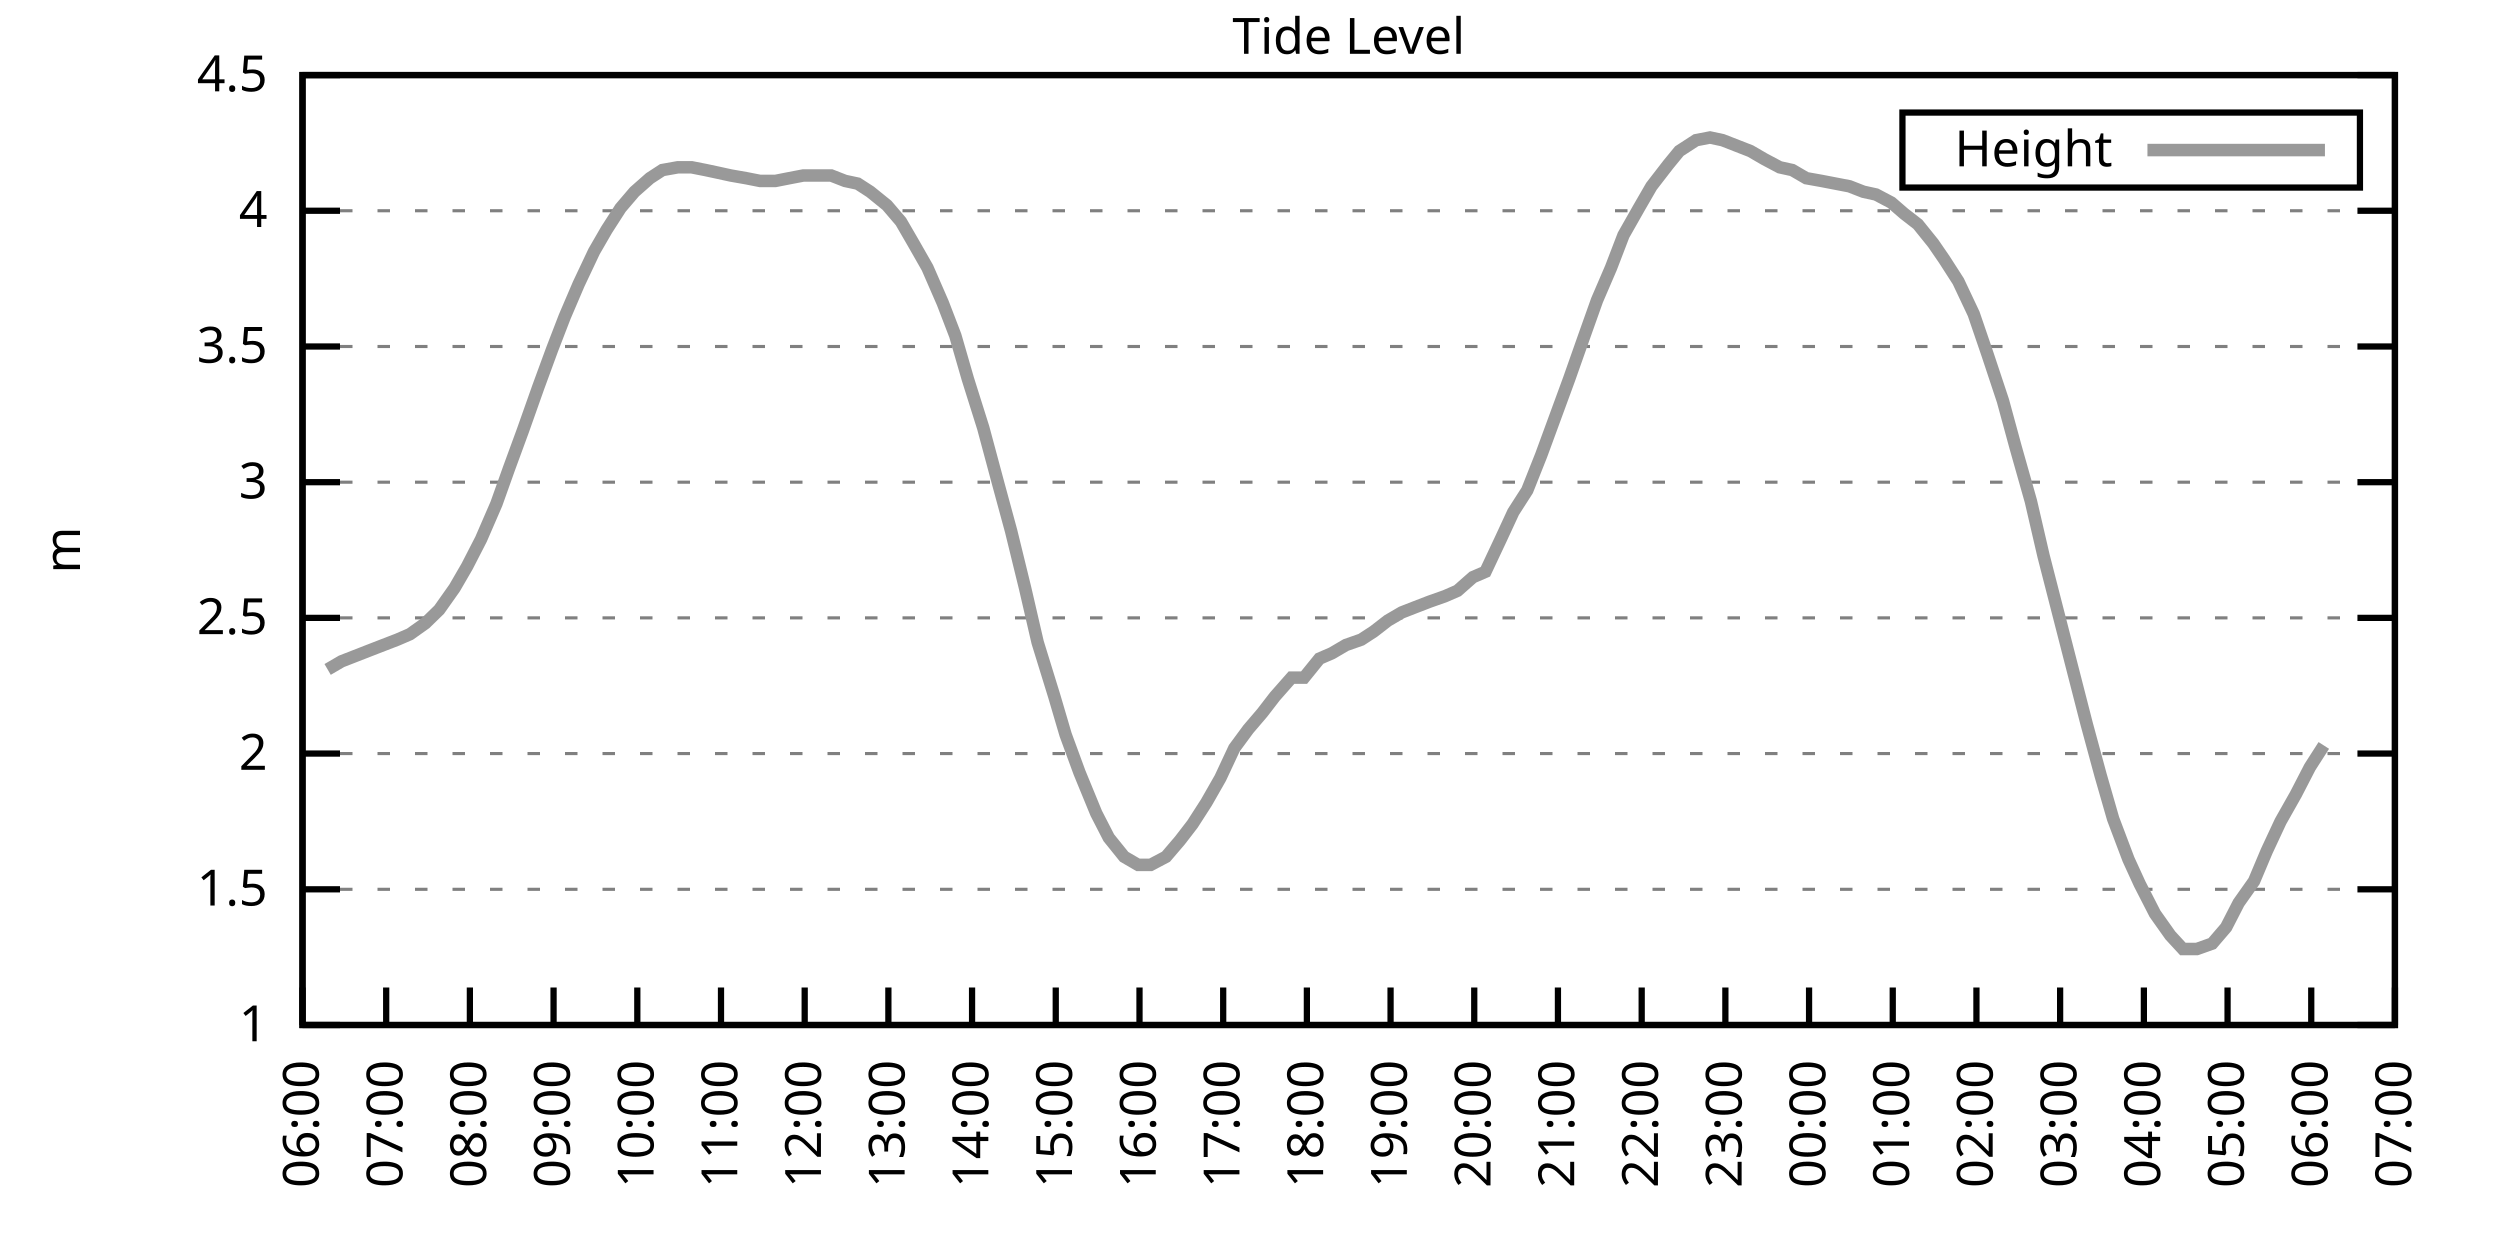
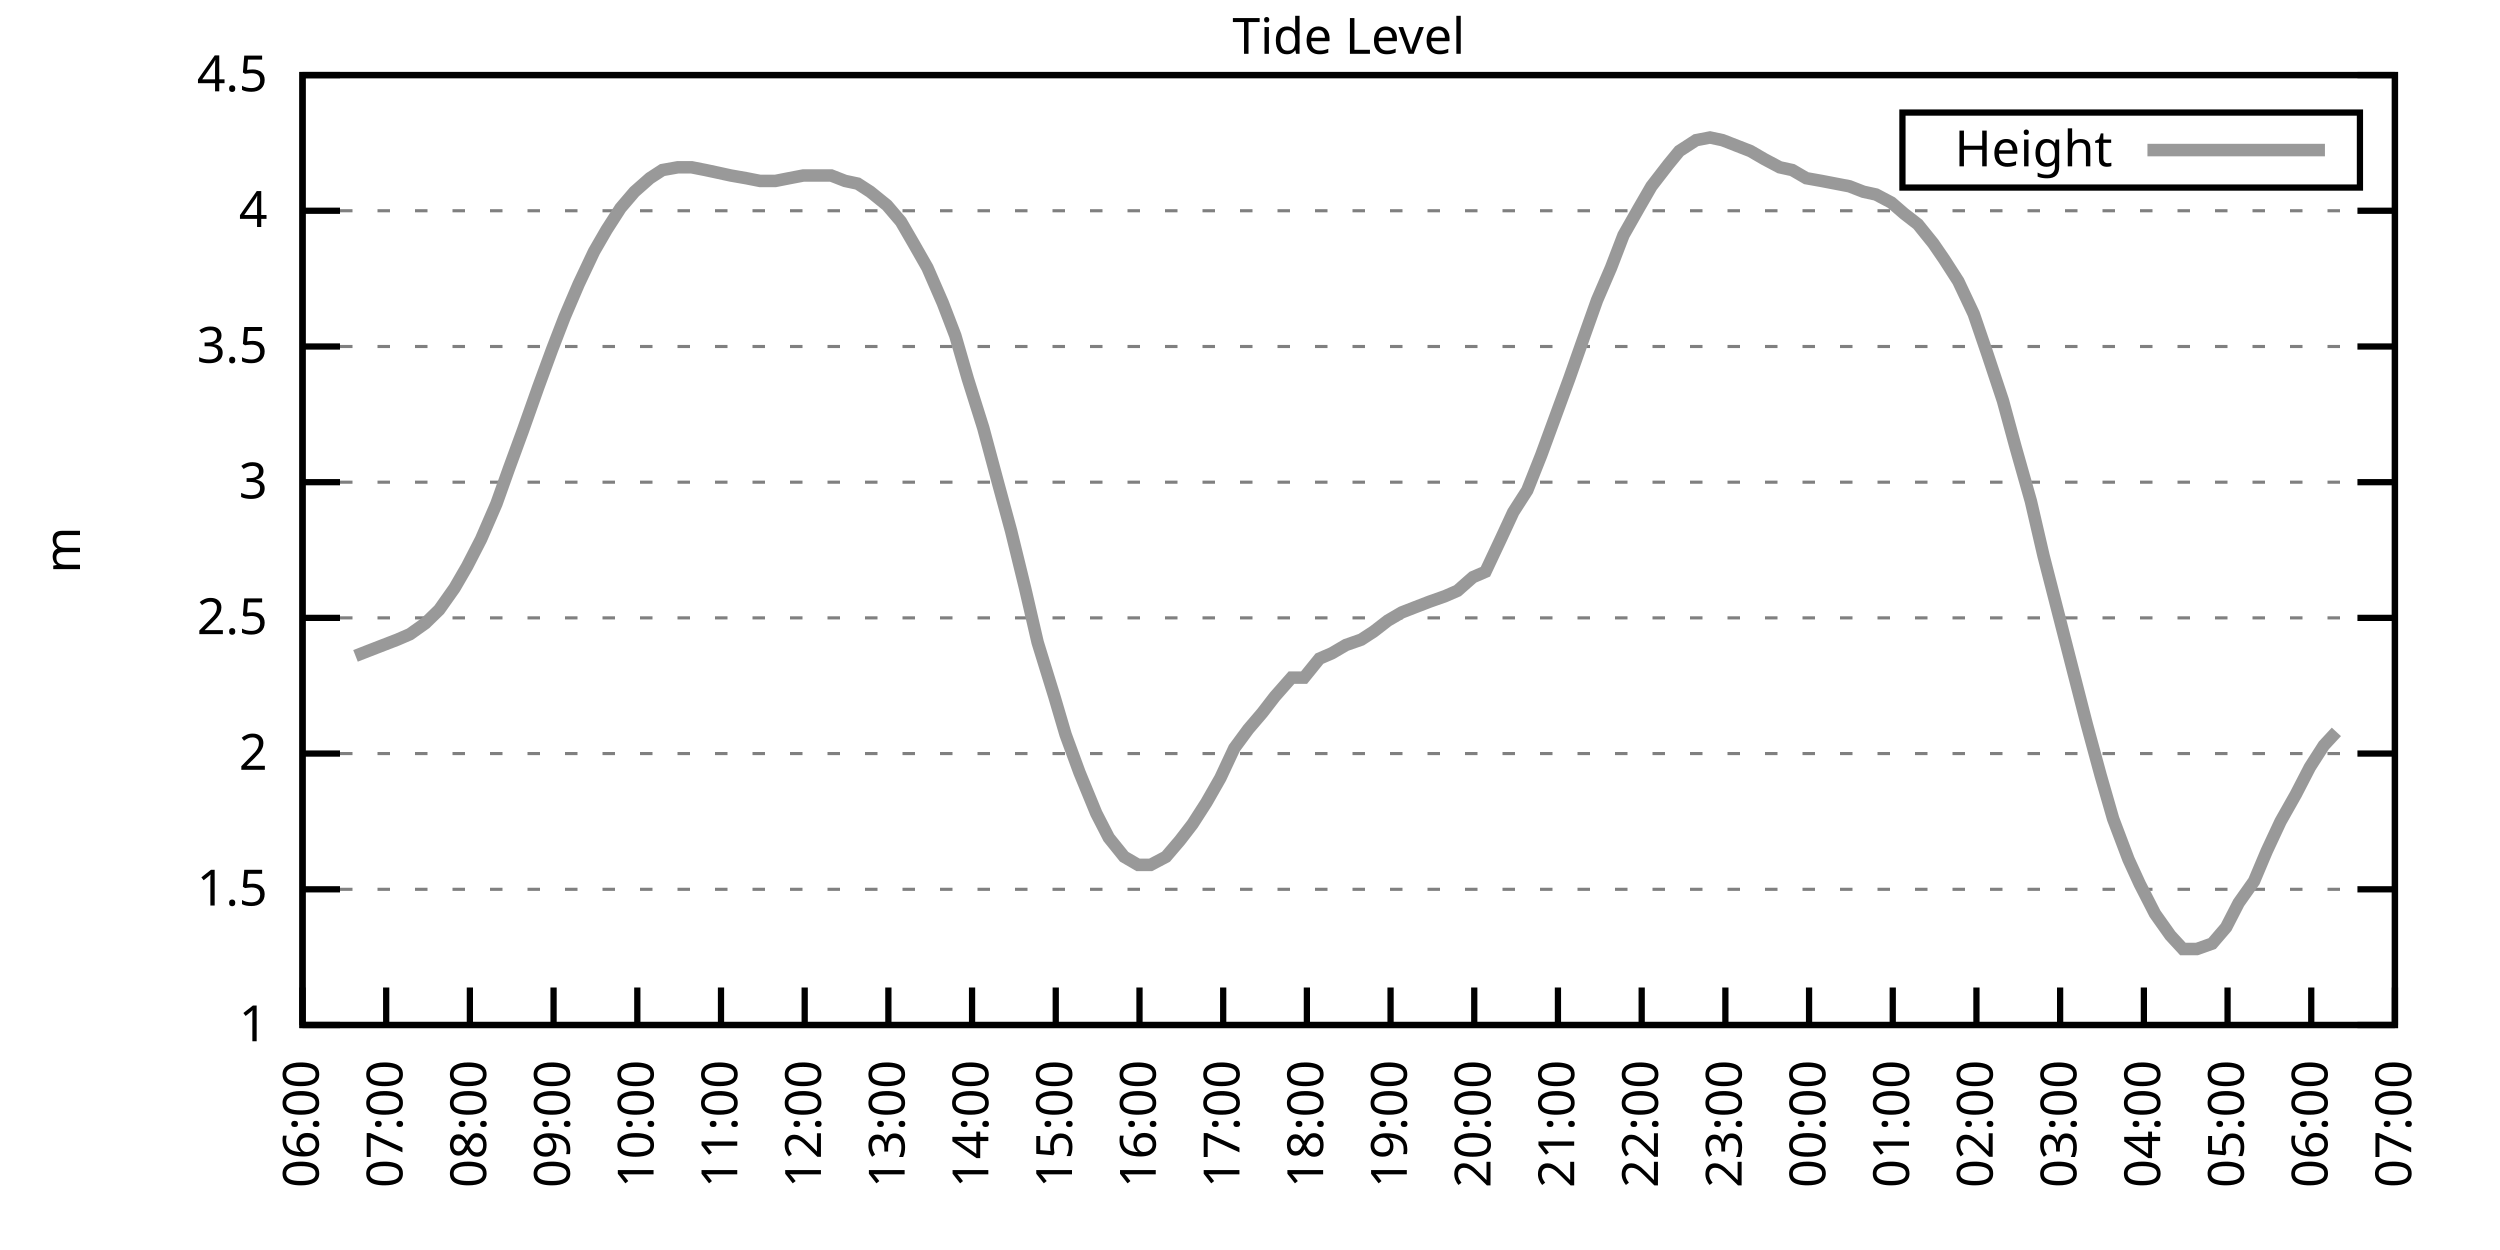
<svg xmlns="http://www.w3.org/2000/svg" xmlns:xlink="http://www.w3.org/1999/xlink" width="400" height="200" viewBox="0 0 400 200">
  <g id="gnuplot_canvas">
    <rect x="0" y="0" width="400" height="200" fill="none" />
    <defs>
      <circle id="gpDot" r="0.5" stroke-width="0.5" stroke="currentColor" />
      <path id="gpPt0" stroke-width="0.333" stroke="currentColor" d="M-1,0 h2 M0,-1 v2" />
      <path id="gpPt1" stroke-width="0.333" stroke="currentColor" d="M-1,-1 L1,1 M1,-1 L-1,1" />
      <path id="gpPt2" stroke-width="0.333" stroke="currentColor" d="M-1,0 L1,0 M0,-1 L0,1 M-1,-1 L1,1 M-1,1 L1,-1" />
      <rect id="gpPt3" stroke-width="0.333" stroke="currentColor" x="-1" y="-1" width="2" height="2" />
      <rect id="gpPt4" stroke-width="0.333" stroke="currentColor" fill="currentColor" x="-1" y="-1" width="2" height="2" />
      <circle id="gpPt5" stroke-width="0.333" stroke="currentColor" cx="0" cy="0" r="1" />
      <use xlink:href="#gpPt5" id="gpPt6" fill="currentColor" stroke="none" />
      <path id="gpPt7" stroke-width="0.333" stroke="currentColor" d="M0,-1.33 L-1.33,0.67 L1.33,0.67 z" />
      <use xlink:href="#gpPt7" id="gpPt8" fill="currentColor" stroke="none" />
      <use xlink:href="#gpPt7" id="gpPt9" stroke="currentColor" transform="rotate(180)" />
      <use xlink:href="#gpPt9" id="gpPt10" fill="currentColor" stroke="none" />
      <use xlink:href="#gpPt3" id="gpPt11" stroke="currentColor" transform="rotate(45)" />
      <use xlink:href="#gpPt11" id="gpPt12" fill="currentColor" stroke="none" />
      <path id="gpPt13" stroke-width="0.333" stroke="currentColor" d="M0,1.330 L1.265,0.411 L0.782,-1.067 L-0.782,-1.076 L-1.265,0.411 z" />
      <use xlink:href="#gpPt13" id="gpPt14" fill="currentColor" stroke="none" />
      <filter id="textbox" filterUnits="objectBoundingBox" x="0" y="0" height="1" width="1">
        <feFlood flood-color="white" flood-opacity="1" result="bgnd" />
        <feComposite in="SourceGraphic" in2="bgnd" operator="atop" />
      </filter>
      <filter id="greybox" filterUnits="objectBoundingBox" x="0" y="0" height="1" width="1">
        <feFlood flood-color="lightgrey" flood-opacity="1" result="grey" />
        <feComposite in="SourceGraphic" in2="grey" operator="atop" />
      </filter>
    </defs>
    <g fill="none" color="white" stroke="currentColor" stroke-width="1.00" stroke-linecap="butt" stroke-linejoin="miter">
</g>
    <g fill="none" color="black" stroke="currentColor" stroke-width="1.00" stroke-linecap="butt" stroke-linejoin="miter">
      <g stroke="none" shape-rendering="crispEdges">
        <polygon fill="rgb(255, 255, 255)" points="48.40,164.00 383.18,164.00 383.18,12.02 48.40,12.02 " />
      </g>
    </g>
    <g fill="none" color="black" stroke="currentColor" stroke-width="1.00" stroke-linecap="butt" stroke-linejoin="miter">
</g>
    <g fill="none" color="black" stroke="black" stroke-width="0.50" stroke-linecap="butt" stroke-linejoin="miter">
</g>
    <g fill="none" color="gray" stroke="currentColor" stroke-width="0.50" stroke-linecap="butt" stroke-linejoin="miter">
      <path stroke="gray" stroke-dasharray="2,4" class="gridline" d="M48.40,164.00 L383.19,164.00  " />
    </g>
    <g fill="none" color="gray" stroke="gray" stroke-width="1.00" stroke-linecap="butt" stroke-linejoin="miter">
</g>
    <g fill="none" color="black" stroke="currentColor" stroke-width="1.00" stroke-linecap="butt" stroke-linejoin="miter">
      <path stroke="black" d="M48.40,164.00 L54.40,164.00 M383.19,164.00 L377.19,164.00  " />
      <g transform="translate(42.80,166.60)" stroke="none" fill="black" font-family="Sans" font-size="8.00" text-anchor="end">
        <text>
          <tspan font-family="Sans"> 1</tspan>
        </text>
      </g>
    </g>
    <g fill="none" color="black" stroke="currentColor" stroke-width="1.00" stroke-linecap="butt" stroke-linejoin="miter">
</g>
    <g fill="none" color="black" stroke="black" stroke-width="0.50" stroke-linecap="butt" stroke-linejoin="miter">
</g>
    <g fill="none" color="gray" stroke="currentColor" stroke-width="0.50" stroke-linecap="butt" stroke-linejoin="miter">
      <path stroke="gray" stroke-dasharray="2,4" class="gridline" d="M48.40,142.29 L383.19,142.29  " />
    </g>
    <g fill="none" color="gray" stroke="gray" stroke-width="1.00" stroke-linecap="butt" stroke-linejoin="miter">
</g>
    <g fill="none" color="black" stroke="currentColor" stroke-width="1.00" stroke-linecap="butt" stroke-linejoin="miter">
      <path stroke="black" d="M48.40,142.29 L54.40,142.29 M383.19,142.29 L377.19,142.29  " />
      <g transform="translate(42.80,144.89)" stroke="none" fill="black" font-family="Sans" font-size="8.00" text-anchor="end">
        <text>
          <tspan font-family="Sans"> 1.5</tspan>
        </text>
      </g>
    </g>
    <g fill="none" color="black" stroke="currentColor" stroke-width="1.00" stroke-linecap="butt" stroke-linejoin="miter">
</g>
    <g fill="none" color="black" stroke="black" stroke-width="0.50" stroke-linecap="butt" stroke-linejoin="miter">
</g>
    <g fill="none" color="gray" stroke="currentColor" stroke-width="0.50" stroke-linecap="butt" stroke-linejoin="miter">
      <path stroke="gray" stroke-dasharray="2,4" class="gridline" d="M48.40,120.57 L383.19,120.57  " />
    </g>
    <g fill="none" color="gray" stroke="gray" stroke-width="1.00" stroke-linecap="butt" stroke-linejoin="miter">
</g>
    <g fill="none" color="black" stroke="currentColor" stroke-width="1.00" stroke-linecap="butt" stroke-linejoin="miter">
      <path stroke="black" d="M48.40,120.57 L54.40,120.57 M383.19,120.57 L377.19,120.57  " />
      <g transform="translate(42.80,123.17)" stroke="none" fill="black" font-family="Sans" font-size="8.00" text-anchor="end">
        <text>
          <tspan font-family="Sans"> 2</tspan>
        </text>
      </g>
    </g>
    <g fill="none" color="black" stroke="currentColor" stroke-width="1.00" stroke-linecap="butt" stroke-linejoin="miter">
</g>
    <g fill="none" color="black" stroke="black" stroke-width="0.50" stroke-linecap="butt" stroke-linejoin="miter">
</g>
    <g fill="none" color="gray" stroke="currentColor" stroke-width="0.50" stroke-linecap="butt" stroke-linejoin="miter">
      <path stroke="gray" stroke-dasharray="2,4" class="gridline" d="M48.40,98.86 L383.19,98.86  " />
    </g>
    <g fill="none" color="gray" stroke="gray" stroke-width="1.00" stroke-linecap="butt" stroke-linejoin="miter">
</g>
    <g fill="none" color="black" stroke="currentColor" stroke-width="1.00" stroke-linecap="butt" stroke-linejoin="miter">
      <path stroke="black" d="M48.40,98.86 L54.40,98.86 M383.19,98.86 L377.19,98.86  " />
      <g transform="translate(42.80,101.46)" stroke="none" fill="black" font-family="Sans" font-size="8.00" text-anchor="end">
        <text>
          <tspan font-family="Sans"> 2.5</tspan>
        </text>
      </g>
    </g>
    <g fill="none" color="black" stroke="currentColor" stroke-width="1.00" stroke-linecap="butt" stroke-linejoin="miter">
</g>
    <g fill="none" color="black" stroke="black" stroke-width="0.50" stroke-linecap="butt" stroke-linejoin="miter">
</g>
    <g fill="none" color="gray" stroke="currentColor" stroke-width="0.50" stroke-linecap="butt" stroke-linejoin="miter">
      <path stroke="gray" stroke-dasharray="2,4" class="gridline" d="M48.40,77.15 L383.19,77.15  " />
    </g>
    <g fill="none" color="gray" stroke="gray" stroke-width="1.00" stroke-linecap="butt" stroke-linejoin="miter">
</g>
    <g fill="none" color="black" stroke="currentColor" stroke-width="1.00" stroke-linecap="butt" stroke-linejoin="miter">
      <path stroke="black" d="M48.40,77.15 L54.40,77.15 M383.19,77.15 L377.19,77.15  " />
      <g transform="translate(42.80,79.75)" stroke="none" fill="black" font-family="Sans" font-size="8.00" text-anchor="end">
        <text>
          <tspan font-family="Sans"> 3</tspan>
        </text>
      </g>
    </g>
    <g fill="none" color="black" stroke="currentColor" stroke-width="1.00" stroke-linecap="butt" stroke-linejoin="miter">
</g>
    <g fill="none" color="black" stroke="black" stroke-width="0.50" stroke-linecap="butt" stroke-linejoin="miter">
</g>
    <g fill="none" color="gray" stroke="currentColor" stroke-width="0.50" stroke-linecap="butt" stroke-linejoin="miter">
      <path stroke="gray" stroke-dasharray="2,4" class="gridline" d="M48.40,55.44 L383.19,55.44  " />
    </g>
    <g fill="none" color="gray" stroke="gray" stroke-width="1.00" stroke-linecap="butt" stroke-linejoin="miter">
</g>
    <g fill="none" color="black" stroke="currentColor" stroke-width="1.00" stroke-linecap="butt" stroke-linejoin="miter">
      <path stroke="black" d="M48.40,55.44 L54.40,55.44 M383.19,55.44 L377.19,55.44  " />
      <g transform="translate(42.80,58.04)" stroke="none" fill="black" font-family="Sans" font-size="8.00" text-anchor="end">
        <text>
          <tspan font-family="Sans"> 3.5</tspan>
        </text>
      </g>
    </g>
    <g fill="none" color="black" stroke="currentColor" stroke-width="1.00" stroke-linecap="butt" stroke-linejoin="miter">
</g>
    <g fill="none" color="black" stroke="black" stroke-width="0.50" stroke-linecap="butt" stroke-linejoin="miter">
</g>
    <g fill="none" color="gray" stroke="currentColor" stroke-width="0.50" stroke-linecap="butt" stroke-linejoin="miter">
      <path stroke="gray" stroke-dasharray="2,4" class="gridline" d="M48.40,33.72 L383.19,33.72  " />
    </g>
    <g fill="none" color="gray" stroke="gray" stroke-width="1.00" stroke-linecap="butt" stroke-linejoin="miter">
</g>
    <g fill="none" color="black" stroke="currentColor" stroke-width="1.00" stroke-linecap="butt" stroke-linejoin="miter">
      <path stroke="black" d="M48.40,33.72 L54.40,33.72 M383.19,33.72 L377.19,33.72  " />
      <g transform="translate(42.80,36.32)" stroke="none" fill="black" font-family="Sans" font-size="8.00" text-anchor="end">
        <text>
          <tspan font-family="Sans"> 4</tspan>
        </text>
      </g>
    </g>
    <g fill="none" color="black" stroke="currentColor" stroke-width="1.00" stroke-linecap="butt" stroke-linejoin="miter">
</g>
    <g fill="none" color="black" stroke="black" stroke-width="0.50" stroke-linecap="butt" stroke-linejoin="miter">
</g>
    <g fill="none" color="gray" stroke="currentColor" stroke-width="0.50" stroke-linecap="butt" stroke-linejoin="miter">
      <path stroke="gray" stroke-dasharray="2,4" class="gridline" d="M48.40,12.01 L383.19,12.01  " />
    </g>
    <g fill="none" color="gray" stroke="gray" stroke-width="1.00" stroke-linecap="butt" stroke-linejoin="miter">
</g>
    <g fill="none" color="black" stroke="currentColor" stroke-width="1.00" stroke-linecap="butt" stroke-linejoin="miter">
      <path stroke="black" d="M48.40,12.01 L54.40,12.01 M383.19,12.01 L377.19,12.01  " />
      <g transform="translate(42.80,14.61)" stroke="none" fill="black" font-family="Sans" font-size="8.00" text-anchor="end">
        <text>
          <tspan font-family="Sans"> 4.5</tspan>
        </text>
      </g>
    </g>
    <g fill="none" color="black" stroke="currentColor" stroke-width="1.00" stroke-linecap="butt" stroke-linejoin="miter">
      <path stroke="black" d="M48.40,164.00 L48.40,158.00  " />
      <g transform="translate(51.00,169.60) rotate(270.00)" stroke="none" fill="black" font-family="Sans" font-size="8.00" text-anchor="end">
        <text>
          <tspan font-family="Sans">06:00</tspan>
        </text>
      </g>
    </g>
    <g fill="none" color="black" stroke="currentColor" stroke-width="1.00" stroke-linecap="butt" stroke-linejoin="miter">
      <path stroke="black" d="M61.79,164.00 L61.79,158.00  " />
      <g transform="translate(64.39,169.60) rotate(270.00)" stroke="none" fill="black" font-family="Sans" font-size="8.00" text-anchor="end">
        <text>
          <tspan font-family="Sans">07:00</tspan>
        </text>
      </g>
    </g>
    <g fill="none" color="black" stroke="currentColor" stroke-width="1.00" stroke-linecap="butt" stroke-linejoin="miter">
      <path stroke="black" d="M75.18,164.00 L75.18,158.00  " />
      <g transform="translate(77.78,169.60) rotate(270.00)" stroke="none" fill="black" font-family="Sans" font-size="8.00" text-anchor="end">
        <text>
          <tspan font-family="Sans">08:00</tspan>
        </text>
      </g>
    </g>
    <g fill="none" color="black" stroke="currentColor" stroke-width="1.00" stroke-linecap="butt" stroke-linejoin="miter">
      <path stroke="black" d="M88.57,164.00 L88.57,158.00  " />
      <g transform="translate(91.17,169.60) rotate(270.00)" stroke="none" fill="black" font-family="Sans" font-size="8.00" text-anchor="end">
        <text>
          <tspan font-family="Sans">09:00</tspan>
        </text>
      </g>
    </g>
    <g fill="none" color="black" stroke="currentColor" stroke-width="1.00" stroke-linecap="butt" stroke-linejoin="miter">
      <path stroke="black" d="M101.97,164.00 L101.97,158.00  " />
      <g transform="translate(104.57,169.60) rotate(270.00)" stroke="none" fill="black" font-family="Sans" font-size="8.00" text-anchor="end">
        <text>
          <tspan font-family="Sans">10:00</tspan>
        </text>
      </g>
    </g>
    <g fill="none" color="black" stroke="currentColor" stroke-width="1.00" stroke-linecap="butt" stroke-linejoin="miter">
      <path stroke="black" d="M115.36,164.00 L115.36,158.00  " />
      <g transform="translate(117.96,169.60) rotate(270.00)" stroke="none" fill="black" font-family="Sans" font-size="8.00" text-anchor="end">
        <text>
          <tspan font-family="Sans">11:00</tspan>
        </text>
      </g>
    </g>
    <g fill="none" color="black" stroke="currentColor" stroke-width="1.00" stroke-linecap="butt" stroke-linejoin="miter">
      <path stroke="black" d="M128.75,164.00 L128.75,158.00  " />
      <g transform="translate(131.35,169.60) rotate(270.00)" stroke="none" fill="black" font-family="Sans" font-size="8.00" text-anchor="end">
        <text>
          <tspan font-family="Sans">12:00</tspan>
        </text>
      </g>
    </g>
    <g fill="none" color="black" stroke="currentColor" stroke-width="1.00" stroke-linecap="butt" stroke-linejoin="miter">
      <path stroke="black" d="M142.14,164.00 L142.14,158.00  " />
      <g transform="translate(144.74,169.60) rotate(270.00)" stroke="none" fill="black" font-family="Sans" font-size="8.00" text-anchor="end">
        <text>
          <tspan font-family="Sans">13:00</tspan>
        </text>
      </g>
    </g>
    <g fill="none" color="black" stroke="currentColor" stroke-width="1.00" stroke-linecap="butt" stroke-linejoin="miter">
      <path stroke="black" d="M155.53,164.00 L155.53,158.00  " />
      <g transform="translate(158.13,169.60) rotate(270.00)" stroke="none" fill="black" font-family="Sans" font-size="8.00" text-anchor="end">
        <text>
          <tspan font-family="Sans">14:00</tspan>
        </text>
      </g>
    </g>
    <g fill="none" color="black" stroke="currentColor" stroke-width="1.00" stroke-linecap="butt" stroke-linejoin="miter">
      <path stroke="black" d="M168.92,164.00 L168.92,158.00  " />
      <g transform="translate(171.52,169.60) rotate(270.00)" stroke="none" fill="black" font-family="Sans" font-size="8.00" text-anchor="end">
        <text>
          <tspan font-family="Sans">15:00</tspan>
        </text>
      </g>
    </g>
    <g fill="none" color="black" stroke="currentColor" stroke-width="1.00" stroke-linecap="butt" stroke-linejoin="miter">
      <path stroke="black" d="M182.32,164.00 L182.32,158.00  " />
      <g transform="translate(184.92,169.60) rotate(270.00)" stroke="none" fill="black" font-family="Sans" font-size="8.00" text-anchor="end">
        <text>
          <tspan font-family="Sans">16:00</tspan>
        </text>
      </g>
    </g>
    <g fill="none" color="black" stroke="currentColor" stroke-width="1.00" stroke-linecap="butt" stroke-linejoin="miter">
      <path stroke="black" d="M195.71,164.00 L195.71,158.00  " />
      <g transform="translate(198.31,169.60) rotate(270.00)" stroke="none" fill="black" font-family="Sans" font-size="8.00" text-anchor="end">
        <text>
          <tspan font-family="Sans">17:00</tspan>
        </text>
      </g>
    </g>
    <g fill="none" color="black" stroke="currentColor" stroke-width="1.00" stroke-linecap="butt" stroke-linejoin="miter">
      <path stroke="black" d="M209.10,164.00 L209.10,158.00  " />
      <g transform="translate(211.70,169.60) rotate(270.00)" stroke="none" fill="black" font-family="Sans" font-size="8.00" text-anchor="end">
        <text>
          <tspan font-family="Sans">18:00</tspan>
        </text>
      </g>
    </g>
    <g fill="none" color="black" stroke="currentColor" stroke-width="1.00" stroke-linecap="butt" stroke-linejoin="miter">
      <path stroke="black" d="M222.49,164.00 L222.49,158.00  " />
      <g transform="translate(225.09,169.60) rotate(270.00)" stroke="none" fill="black" font-family="Sans" font-size="8.00" text-anchor="end">
        <text>
          <tspan font-family="Sans">19:00</tspan>
        </text>
      </g>
    </g>
    <g fill="none" color="black" stroke="currentColor" stroke-width="1.00" stroke-linecap="butt" stroke-linejoin="miter">
      <path stroke="black" d="M235.88,164.00 L235.88,158.00  " />
      <g transform="translate(238.48,169.60) rotate(270.00)" stroke="none" fill="black" font-family="Sans" font-size="8.00" text-anchor="end">
        <text>
          <tspan font-family="Sans">20:00</tspan>
        </text>
      </g>
    </g>
    <g fill="none" color="black" stroke="currentColor" stroke-width="1.00" stroke-linecap="butt" stroke-linejoin="miter">
      <path stroke="black" d="M249.27,164.00 L249.27,158.00  " />
      <g transform="translate(251.87,169.60) rotate(270.00)" stroke="none" fill="black" font-family="Sans" font-size="8.00" text-anchor="end">
        <text>
          <tspan font-family="Sans">21:00</tspan>
        </text>
      </g>
    </g>
    <g fill="none" color="black" stroke="currentColor" stroke-width="1.00" stroke-linecap="butt" stroke-linejoin="miter">
      <path stroke="black" d="M262.67,164.00 L262.67,158.00  " />
      <g transform="translate(265.27,169.60) rotate(270.00)" stroke="none" fill="black" font-family="Sans" font-size="8.00" text-anchor="end">
        <text>
          <tspan font-family="Sans">22:00</tspan>
        </text>
      </g>
    </g>
    <g fill="none" color="black" stroke="currentColor" stroke-width="1.00" stroke-linecap="butt" stroke-linejoin="miter">
      <path stroke="black" d="M276.06,164.00 L276.06,158.00  " />
      <g transform="translate(278.66,169.60) rotate(270.00)" stroke="none" fill="black" font-family="Sans" font-size="8.00" text-anchor="end">
        <text>
          <tspan font-family="Sans">23:00</tspan>
        </text>
      </g>
    </g>
    <g fill="none" color="black" stroke="currentColor" stroke-width="1.00" stroke-linecap="butt" stroke-linejoin="miter">
      <path stroke="black" d="M289.45,164.00 L289.45,158.00  " />
      <g transform="translate(292.05,169.60) rotate(270.00)" stroke="none" fill="black" font-family="Sans" font-size="8.00" text-anchor="end">
        <text>
          <tspan font-family="Sans">00:00</tspan>
        </text>
      </g>
    </g>
    <g fill="none" color="black" stroke="currentColor" stroke-width="1.00" stroke-linecap="butt" stroke-linejoin="miter">
      <path stroke="black" d="M302.84,164.00 L302.84,158.00  " />
      <g transform="translate(305.44,169.60) rotate(270.00)" stroke="none" fill="black" font-family="Sans" font-size="8.00" text-anchor="end">
        <text>
          <tspan font-family="Sans">01:00</tspan>
        </text>
      </g>
    </g>
    <g fill="none" color="black" stroke="currentColor" stroke-width="1.00" stroke-linecap="butt" stroke-linejoin="miter">
      <path stroke="black" d="M316.23,164.00 L316.23,158.00  " />
      <g transform="translate(318.83,169.60) rotate(270.00)" stroke="none" fill="black" font-family="Sans" font-size="8.00" text-anchor="end">
        <text>
          <tspan font-family="Sans">02:00</tspan>
        </text>
      </g>
    </g>
    <g fill="none" color="black" stroke="currentColor" stroke-width="1.00" stroke-linecap="butt" stroke-linejoin="miter">
      <path stroke="black" d="M329.62,164.00 L329.62,158.00  " />
      <g transform="translate(332.22,169.60) rotate(270.00)" stroke="none" fill="black" font-family="Sans" font-size="8.00" text-anchor="end">
        <text>
          <tspan font-family="Sans">03:00</tspan>
        </text>
      </g>
    </g>
    <g fill="none" color="black" stroke="currentColor" stroke-width="1.00" stroke-linecap="butt" stroke-linejoin="miter">
      <path stroke="black" d="M343.02,164.00 L343.02,158.00  " />
      <g transform="translate(345.62,169.60) rotate(270.00)" stroke="none" fill="black" font-family="Sans" font-size="8.00" text-anchor="end">
        <text>
          <tspan font-family="Sans">04:00</tspan>
        </text>
      </g>
    </g>
    <g fill="none" color="black" stroke="currentColor" stroke-width="1.00" stroke-linecap="butt" stroke-linejoin="miter">
      <path stroke="black" d="M356.41,164.00 L356.41,158.00  " />
      <g transform="translate(359.01,169.60) rotate(270.00)" stroke="none" fill="black" font-family="Sans" font-size="8.00" text-anchor="end">
        <text>
          <tspan font-family="Sans">05:00</tspan>
        </text>
      </g>
    </g>
    <g fill="none" color="black" stroke="currentColor" stroke-width="1.00" stroke-linecap="butt" stroke-linejoin="miter">
      <path stroke="black" d="M369.80,164.00 L369.80,158.00  " />
      <g transform="translate(372.40,169.60) rotate(270.00)" stroke="none" fill="black" font-family="Sans" font-size="8.00" text-anchor="end">
        <text>
          <tspan font-family="Sans">06:00</tspan>
        </text>
      </g>
    </g>
    <g fill="none" color="black" stroke="currentColor" stroke-width="1.00" stroke-linecap="butt" stroke-linejoin="miter">
      <path stroke="black" d="M383.19,164.00 L383.19,158.00  " />
      <g transform="translate(385.79,169.60) rotate(270.00)" stroke="none" fill="black" font-family="Sans" font-size="8.00" text-anchor="end">
        <text>
          <tspan font-family="Sans">07:00</tspan>
        </text>
      </g>
    </g>
    <g fill="none" color="black" stroke="currentColor" stroke-width="1.00" stroke-linecap="butt" stroke-linejoin="miter">
</g>
    <g fill="none" color="black" stroke="currentColor" stroke-width="1.00" stroke-linecap="butt" stroke-linejoin="miter">
      <path stroke="black" d="M48.40,12.01 L48.40,164.00 L383.19,164.00 L383.19,12.01 L48.40,12.01 Z  " />
    </g>
    <g fill="none" color="black" stroke="currentColor" stroke-width="1.00" stroke-linecap="butt" stroke-linejoin="miter">
</g>
    <g fill="none" color="black" stroke="currentColor" stroke-width="1.00" stroke-linecap="butt" stroke-linejoin="miter">
      <path stroke="black" d="M304.39,30.01 L304.39,18.01 L377.59,18.01 L377.59,30.01 L304.39,30.01 Z  " />
    </g>
    <g id="Tide_level_plot_1">
      <g fill="none" color="white" stroke="black" stroke-width="2.00" stroke-linecap="butt" stroke-linejoin="miter">
</g>
      <g fill="none" color="black" stroke="currentColor" stroke-width="2.00" stroke-linecap="butt" stroke-linejoin="miter">
        <g transform="translate(337.99,26.61)" stroke="none" fill="black" font-family="Sans" font-size="8.00" text-anchor="end">
          <text>
            <tspan font-family="Sans">Height</tspan>
          </text>
        </g>
      </g>
      <g fill="none" color="black" stroke="currentColor" stroke-width="2.00" stroke-linecap="butt" stroke-linejoin="miter">
-         <path stroke="rgb(153, 153, 153)" d="M343.59,24.01 L371.99,24.01 M52.42,107.11 L54.65,105.81 L56.88,104.94 L59.11,104.07 L61.35,103.20 L63.58,102.34   L65.59,101.47 L68.04,99.73 L70.27,97.56 L72.73,94.08 L74.74,90.61 L76.97,86.27 L79.42,80.62 L81.43,74.98   L83.66,68.90 L86.12,61.95 L88.35,55.87 L90.36,50.66 L92.59,45.45 L95.05,40.24 L97.06,36.76 L99.29,33.29   L101.52,30.68 L103.98,28.51 L105.98,27.21 L108.44,26.77 L110.67,26.77 L112.90,27.21 L114.91,27.64 L116.92,28.08   L119.38,28.51 L121.61,28.95 L124.06,28.95 L126.29,28.51 L128.53,28.08 L130.76,28.08 L132.99,28.08 L135.22,28.95   L137.23,29.38 L139.24,30.68 L141.92,32.85 L144.15,35.46 L146.16,38.93 L148.39,42.84 L150.85,48.49 L152.85,53.70   L154.86,60.65 L157.32,68.46 L159.77,77.58 L161.78,84.97 L164.01,94.08 L166.02,102.77 L168.70,111.45 L170.49,117.53   L172.72,123.61 L175.40,130.13 L177.41,134.04 L179.86,137.08 L182.09,138.38 L184.10,138.38 L186.56,137.08 L188.79,134.47   L190.80,131.86 L193.03,128.39 L195.26,124.48 L197.49,119.71 L199.73,116.67 L201.96,114.06 L203.97,111.45 L206.64,108.42   L208.65,108.42 L211.11,105.38 L213.12,104.51 L215.35,103.20 L217.80,102.34 L219.81,101.03 L222.04,99.30 L224.28,97.99   L226.51,97.12 L228.74,96.26 L231.20,95.39 L233.20,94.52 L235.66,92.35 L237.67,91.48 L240.12,86.27 L242.13,81.93   L244.36,78.45 L246.60,72.81 L248.83,66.73 L251.06,60.65 L253.51,53.70 L255.52,48.05 L257.76,42.84 L259.76,37.63   L262.22,33.29 L264.23,29.81 L266.91,26.34 L268.69,24.17 L271.37,22.43 L273.60,22.00 L275.61,22.43 L277.84,23.30   L280.07,24.17 L282.31,25.47 L284.76,26.77 L286.77,27.21 L289.00,28.51 L291.46,28.95 L293.69,29.38 L295.92,29.81   L298.15,30.68 L300.16,31.12 L302.62,32.42 L304.63,34.16 L306.86,35.89 L309.31,38.93 L311.10,41.54 L313.33,45.01   L315.79,50.22 L318.02,56.74 L320.47,64.12 L322.48,71.50 L324.94,80.19 L326.95,88.87 L329.18,97.56 L331.63,107.11   L333.86,115.80 L336.10,124.05 L338.10,131.00 L340.56,137.51 L342.35,141.42 L344.80,146.20 L347.26,149.67 L349.26,151.84   L351.50,151.84 L353.95,150.97 L356.18,148.37 L358.19,144.46 L360.65,140.98 L362.66,136.21 L364.89,131.43 L367.34,127.09   L369.58,122.75 L371.81,119.27  " />
+         <path stroke="rgb(153, 153, 153)" d="M343.59,24.01 L371.99,24.01 M56.88,104.94 L59.11,104.07 L61.35,103.20 L63.58,102.34 L65.59,101.47 L68.04,99.73   L70.27,97.56 L72.73,94.08 L74.74,90.61 L76.97,86.27 L79.42,80.62 L81.43,74.98 L83.66,68.90 L86.12,61.95   L88.35,55.87 L90.36,50.66 L92.59,45.45 L95.05,40.24 L97.06,36.76 L99.29,33.29 L101.52,30.68 L103.98,28.51   L105.98,27.21 L108.44,26.77 L110.67,26.77 L112.90,27.21 L114.91,27.64 L116.92,28.08 L119.38,28.51 L121.61,28.95   L124.06,28.95 L126.29,28.51 L128.53,28.08 L130.76,28.08 L132.99,28.08 L135.22,28.95 L137.23,29.38 L139.24,30.68   L141.92,32.85 L144.15,35.46 L146.16,38.93 L148.39,42.84 L150.85,48.49 L152.85,53.70 L154.86,60.65 L157.32,68.46   L159.77,77.58 L161.78,84.97 L164.01,94.08 L166.02,102.77 L168.70,111.45 L170.49,117.53 L172.72,123.61 L175.40,130.13   L177.41,134.04 L179.86,137.08 L182.09,138.38 L184.10,138.38 L186.56,137.08 L188.79,134.47 L190.80,131.86 L193.03,128.39   L195.26,124.48 L197.49,119.71 L199.73,116.67 L201.96,114.06 L203.97,111.45 L206.64,108.42 L208.65,108.42 L211.11,105.38   L213.12,104.51 L215.35,103.20 L217.80,102.34 L219.81,101.03 L222.04,99.30 L224.28,97.99 L226.51,97.12 L228.74,96.26   L231.20,95.39 L233.20,94.52 L235.66,92.35 L237.67,91.48 L240.12,86.27 L242.13,81.93 L244.36,78.45 L246.60,72.81   L248.83,66.73 L251.06,60.65 L253.51,53.70 L255.52,48.05 L257.76,42.84 L259.76,37.63 L262.22,33.29 L264.23,29.81   L266.91,26.34 L268.69,24.17 L271.37,22.43 L273.60,22.00 L275.61,22.43 L277.84,23.30 L280.07,24.17 L282.31,25.47   L284.76,26.77 L286.77,27.21 L289.00,28.51 L291.46,28.95 L293.69,29.38 L295.92,29.81 L298.15,30.68 L300.16,31.12   L302.62,32.42 L304.63,34.16 L306.86,35.89 L309.31,38.93 L311.10,41.54 L313.33,45.01 L315.79,50.22 L318.02,56.74   L320.47,64.12 L322.48,71.50 L324.94,80.19 L326.95,88.87 L329.18,97.56 L331.63,107.11 L333.86,115.80 L336.10,124.05   L338.10,131.00 L340.56,137.51 L342.35,141.42 L344.80,146.20 L347.26,149.67 L349.26,151.84 L351.50,151.84 L353.95,150.97   L356.18,148.37 L358.19,144.46 L360.65,140.98 L362.66,136.21 L364.89,131.43 L367.34,127.09 L369.58,122.75 L371.81,119.27   L373.82,117.10  " />
      </g>
    </g>
    <g fill="none" color="black" stroke="currentColor" stroke-width="2.00" stroke-linecap="butt" stroke-linejoin="miter">
</g>
    <g fill="none" color="black" stroke="black" stroke-width="1.00" stroke-linecap="butt" stroke-linejoin="miter">
</g>
    <g fill="none" color="black" stroke="currentColor" stroke-width="1.00" stroke-linecap="butt" stroke-linejoin="miter">
      <path stroke="black" d="M48.40,12.01 L48.40,164.00 L383.19,164.00 L383.19,12.01 L48.40,12.01 Z  " />
      <g transform="translate(12.80,88.01) rotate(270.00)" stroke="none" fill="black" font-family="Sans" font-size="8.00" text-anchor="middle">
        <text>
          <tspan font-family="Sans">m</tspan>
        </text>
      </g>
    </g>
    <g fill="none" color="black" stroke="currentColor" stroke-width="1.00" stroke-linecap="butt" stroke-linejoin="miter">
</g>
    <g fill="none" color="black" stroke="currentColor" stroke-width="1.00" stroke-linecap="butt" stroke-linejoin="miter">
      <g transform="translate(215.79,8.61)" stroke="none" fill="black" font-family="Sans" font-size="8.00" text-anchor="middle">
        <text>
          <tspan font-family="Sans">Tide Level</tspan>
        </text>
      </g>
    </g>
    <g fill="none" color="black" stroke="currentColor" stroke-width="1.00" stroke-linecap="butt" stroke-linejoin="miter">
</g>
  </g>
</svg>
